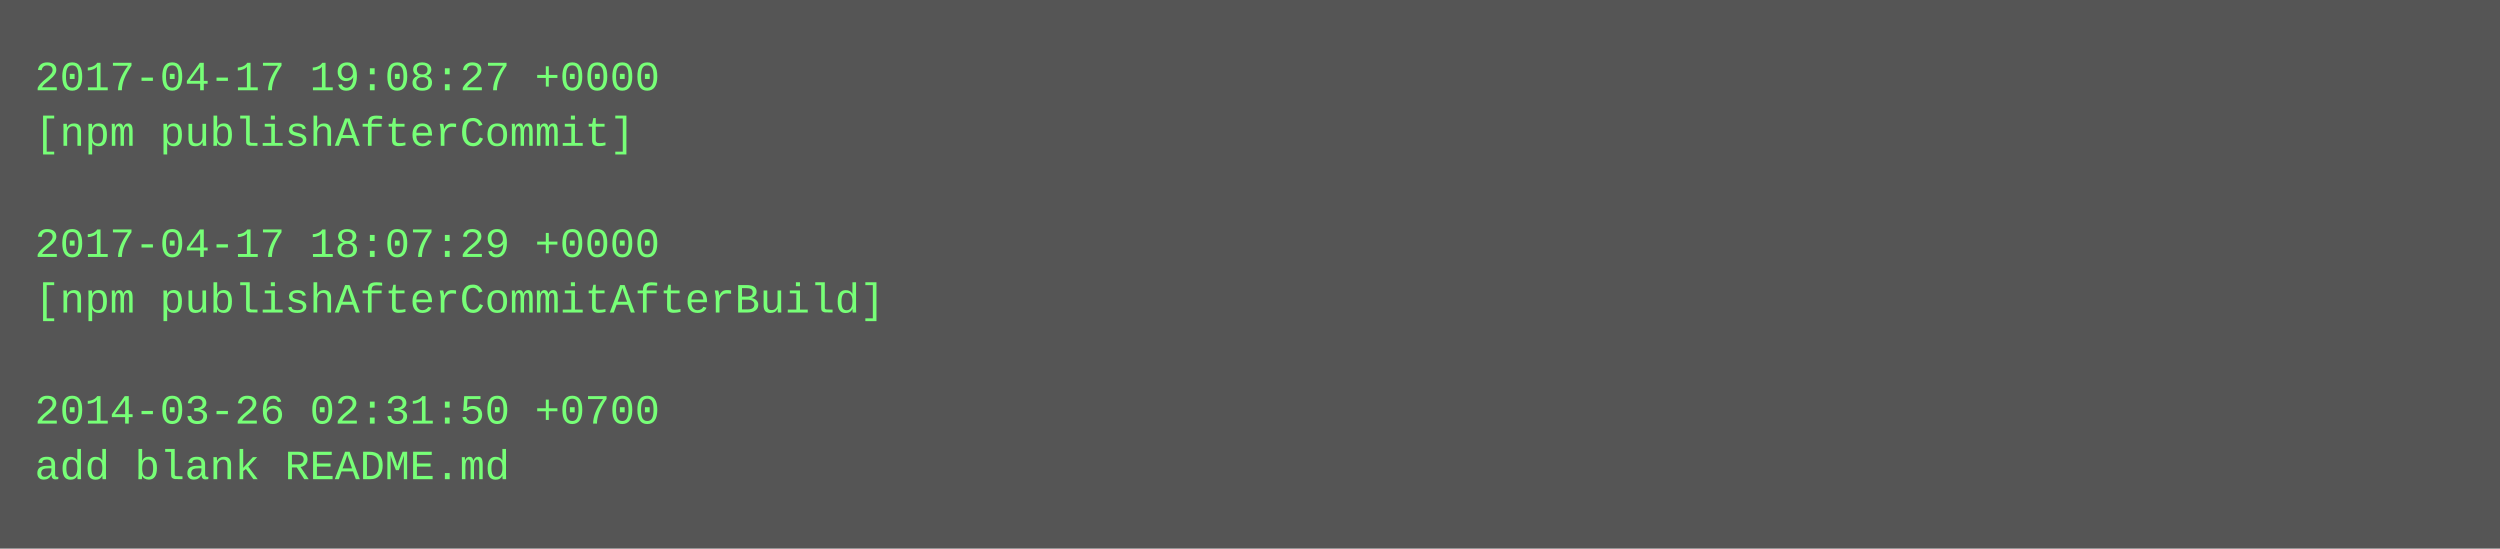
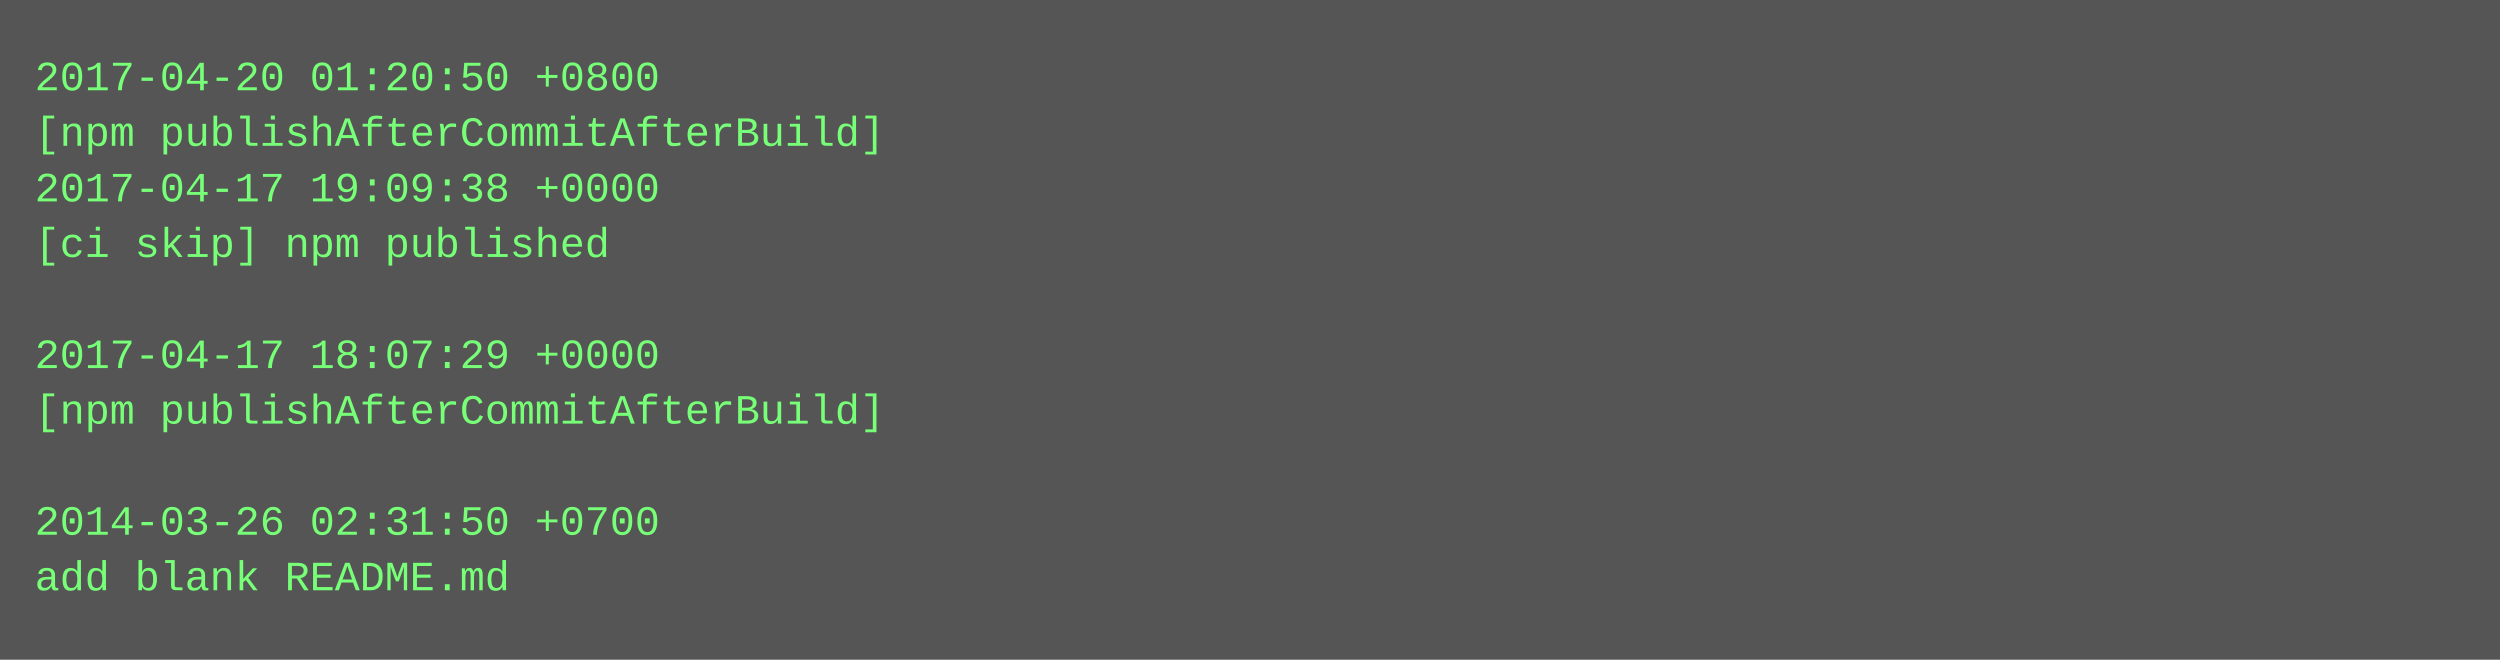
- <svg xmlns="http://www.w3.org/2000/svg" height="158" width="720">
-   <rect height="158" fill="#555" width="720" />
+ <svg xmlns="http://www.w3.org/2000/svg" height="190" width="720">
+   <rect height="190" fill="#555" width="720" />
  <text fill="#7f7" font-family="Courier New" font-size="12" xml:space="preserve">
-     <tspan x="10" y="26">2017-04-17 19:08:27 +0000</tspan>
-     <tspan x="10" y="42">[npm publishAfterCommit]</tspan>
-     <tspan x="10" y="58" />
-     <tspan x="10" y="74">2017-04-17 18:07:29 +0000</tspan>
-     <tspan x="10" y="90">[npm publishAfterCommitAfterBuild]</tspan>
-     <tspan x="10" y="106" />
-     <tspan x="10" y="122">2014-03-26 02:31:50 +0700</tspan>
-     <tspan x="10" y="138">add blank README.md</tspan>
+     <tspan x="10" y="26">2017-04-20 01:20:50 +0800</tspan>
+     <tspan x="10" y="42">[npm publishAfterCommitAfterBuild]</tspan>
+     <tspan x="10" y="58">2017-04-17 19:09:38 +0000</tspan>
+     <tspan x="10" y="74">[ci skip] npm published</tspan>
+     <tspan x="10" y="90" />
+     <tspan x="10" y="106">2017-04-17 18:07:29 +0000</tspan>
+     <tspan x="10" y="122">[npm publishAfterCommitAfterBuild]</tspan>
+     <tspan x="10" y="138" />
+     <tspan x="10" y="154">2014-03-26 02:31:50 +0700</tspan>
+     <tspan x="10" y="170">add blank README.md</tspan>
  </text>
</svg>
